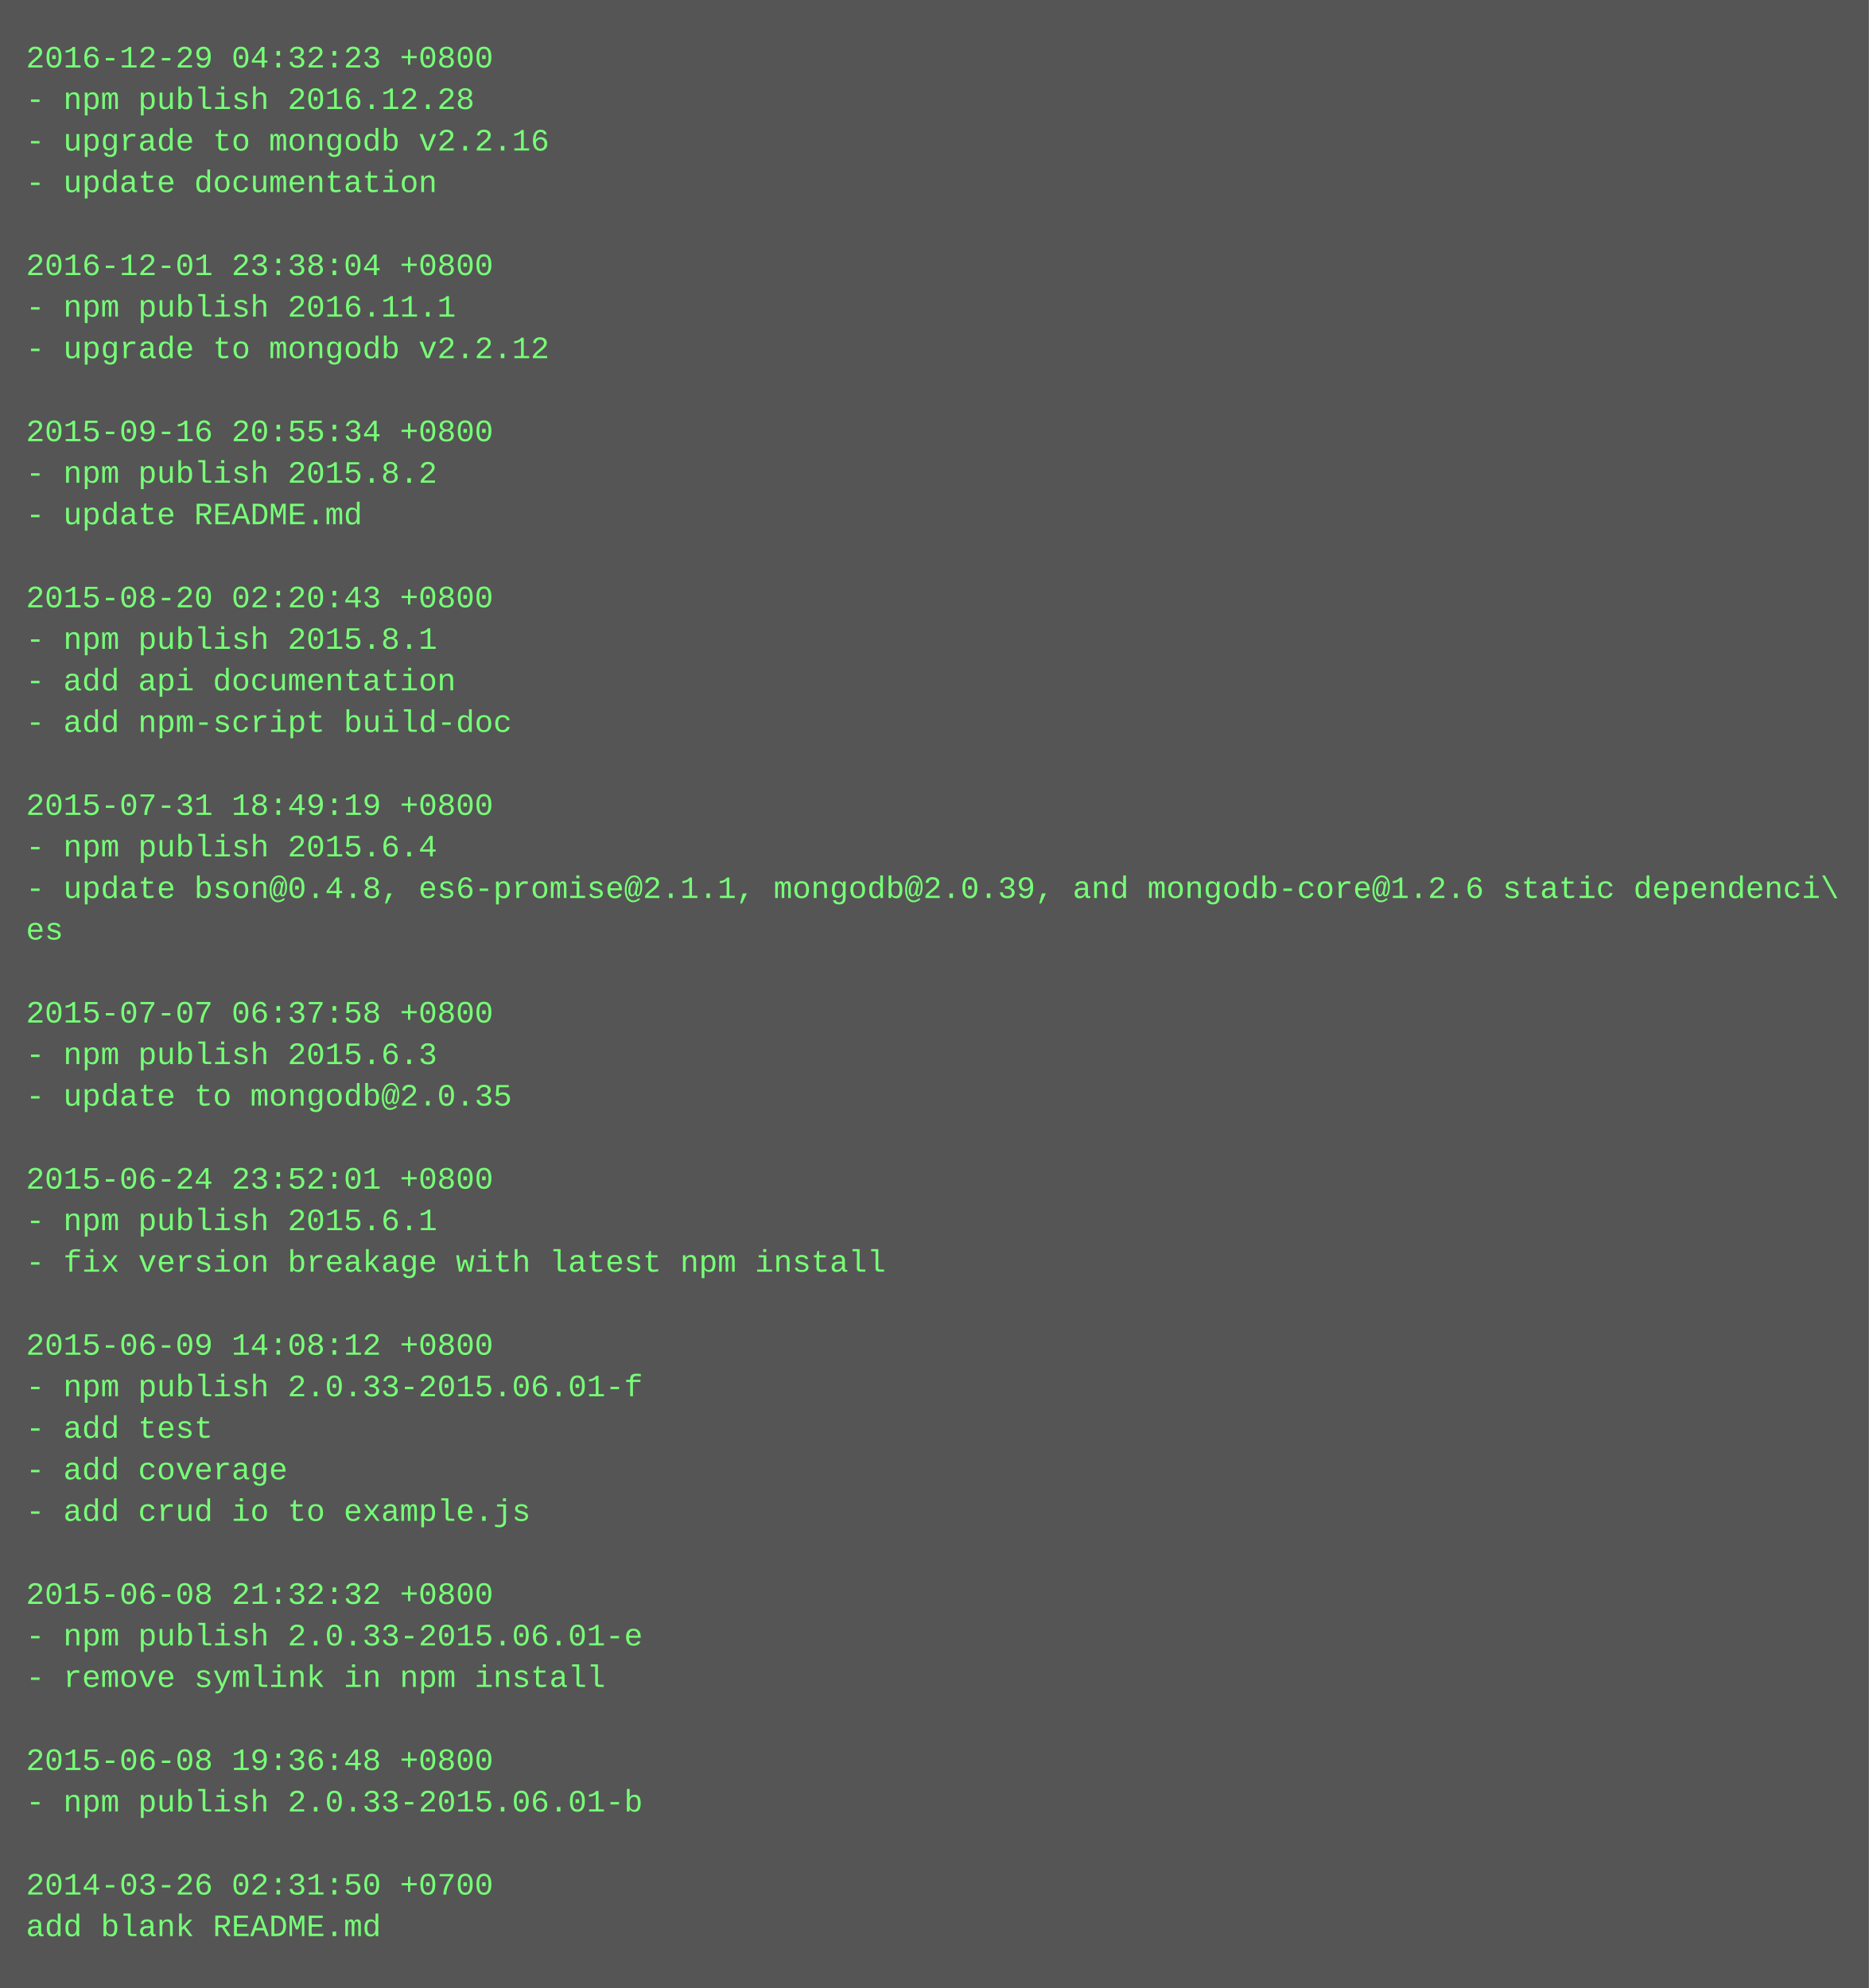
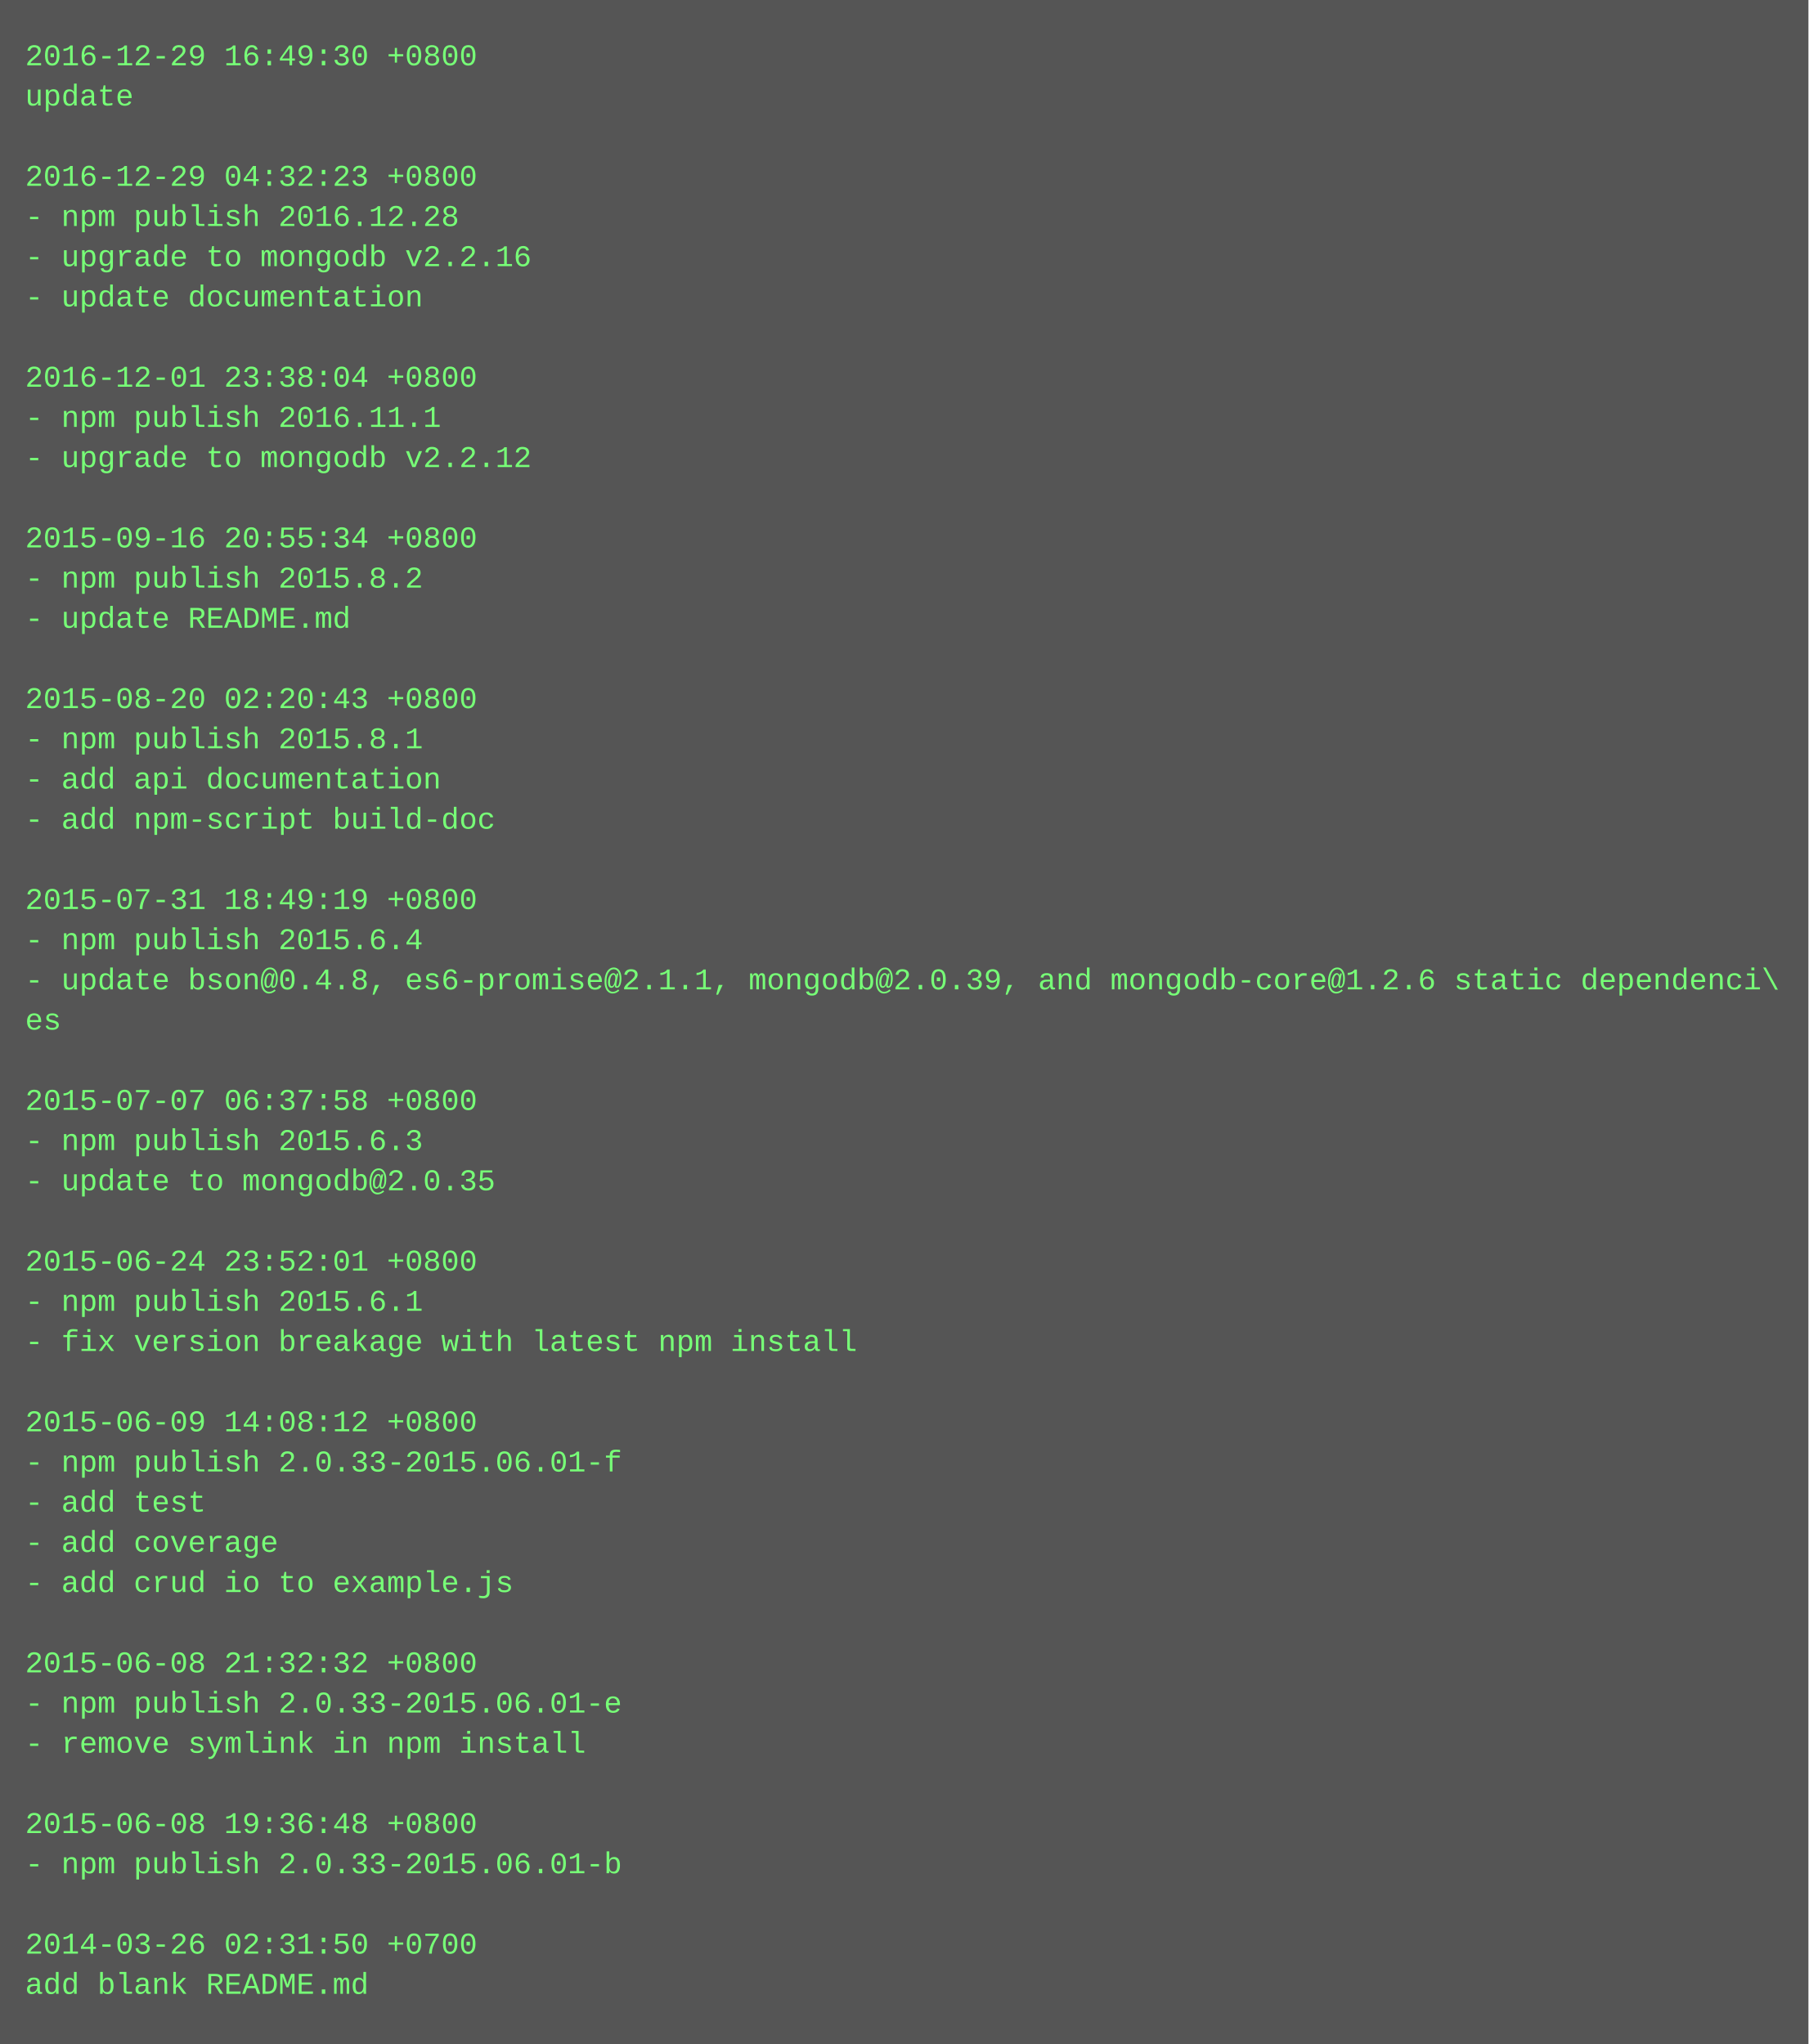
- <svg xmlns="http://www.w3.org/2000/svg" height="766" width="720">
-   <rect height="766" fill="#555" width="720" />
+ <svg xmlns="http://www.w3.org/2000/svg" height="814" width="720">
+   <rect height="814" fill="#555" width="720" />
  <text fill="#7f7" font-family="Courier New" font-size="12" xml:space="preserve">
-     <tspan x="10" y="26">2016-12-29 04:32:23 +0800</tspan>
-     <tspan x="10" y="42">- npm publish 2016.12.28</tspan>
-     <tspan x="10" y="58">- upgrade to mongodb v2.2.16</tspan>
-     <tspan x="10" y="74">- update documentation</tspan>
-     <tspan x="10" y="90" />
-     <tspan x="10" y="106">2016-12-01 23:38:04 +0800</tspan>
-     <tspan x="10" y="122">- npm publish 2016.11.1</tspan>
-     <tspan x="10" y="138">- upgrade to mongodb v2.2.12</tspan>
-     <tspan x="10" y="154" />
-     <tspan x="10" y="170">2015-09-16 20:55:34 +0800</tspan>
-     <tspan x="10" y="186">- npm publish 2015.8.2</tspan>
-     <tspan x="10" y="202">- update README.md</tspan>
-     <tspan x="10" y="218" />
-     <tspan x="10" y="234">2015-08-20 02:20:43 +0800</tspan>
-     <tspan x="10" y="250">- npm publish 2015.8.1</tspan>
-     <tspan x="10" y="266">- add api documentation</tspan>
-     <tspan x="10" y="282">- add npm-script build-doc</tspan>
-     <tspan x="10" y="298" />
-     <tspan x="10" y="314">2015-07-31 18:49:19 +0800</tspan>
-     <tspan x="10" y="330">- npm publish 2015.6.4</tspan>
-     <tspan x="10" y="346">- update bson@0.4.8, es6-promise@2.1.1, mongodb@2.0.39, and mongodb-core@1.2.6 static dependenci\</tspan>
-     <tspan x="10" y="362">es</tspan>
-     <tspan x="10" y="378" />
-     <tspan x="10" y="394">2015-07-07 06:37:58 +0800</tspan>
-     <tspan x="10" y="410">- npm publish 2015.6.3</tspan>
-     <tspan x="10" y="426">- update to mongodb@2.0.35</tspan>
-     <tspan x="10" y="442" />
-     <tspan x="10" y="458">2015-06-24 23:52:01 +0800</tspan>
-     <tspan x="10" y="474">- npm publish 2015.6.1</tspan>
-     <tspan x="10" y="490">- fix version breakage with latest npm install</tspan>
-     <tspan x="10" y="506" />
-     <tspan x="10" y="522">2015-06-09 14:08:12 +0800</tspan>
-     <tspan x="10" y="538">- npm publish 2.0.33-2015.06.01-f</tspan>
-     <tspan x="10" y="554">- add test</tspan>
-     <tspan x="10" y="570">- add coverage</tspan>
-     <tspan x="10" y="586">- add crud io to example.js</tspan>
-     <tspan x="10" y="602" />
-     <tspan x="10" y="618">2015-06-08 21:32:32 +0800</tspan>
-     <tspan x="10" y="634">- npm publish 2.0.33-2015.06.01-e</tspan>
-     <tspan x="10" y="650">- remove symlink in npm install</tspan>
-     <tspan x="10" y="666" />
-     <tspan x="10" y="682">2015-06-08 19:36:48 +0800</tspan>
-     <tspan x="10" y="698">- npm publish 2.0.33-2015.06.01-b</tspan>
+     <tspan x="10" y="26">2016-12-29 16:49:30 +0800</tspan>
+     <tspan x="10" y="42">update</tspan>
+     <tspan x="10" y="58" />
+     <tspan x="10" y="74">2016-12-29 04:32:23 +0800</tspan>
+     <tspan x="10" y="90">- npm publish 2016.12.28</tspan>
+     <tspan x="10" y="106">- upgrade to mongodb v2.2.16</tspan>
+     <tspan x="10" y="122">- update documentation</tspan>
+     <tspan x="10" y="138" />
+     <tspan x="10" y="154">2016-12-01 23:38:04 +0800</tspan>
+     <tspan x="10" y="170">- npm publish 2016.11.1</tspan>
+     <tspan x="10" y="186">- upgrade to mongodb v2.2.12</tspan>
+     <tspan x="10" y="202" />
+     <tspan x="10" y="218">2015-09-16 20:55:34 +0800</tspan>
+     <tspan x="10" y="234">- npm publish 2015.8.2</tspan>
+     <tspan x="10" y="250">- update README.md</tspan>
+     <tspan x="10" y="266" />
+     <tspan x="10" y="282">2015-08-20 02:20:43 +0800</tspan>
+     <tspan x="10" y="298">- npm publish 2015.8.1</tspan>
+     <tspan x="10" y="314">- add api documentation</tspan>
+     <tspan x="10" y="330">- add npm-script build-doc</tspan>
+     <tspan x="10" y="346" />
+     <tspan x="10" y="362">2015-07-31 18:49:19 +0800</tspan>
+     <tspan x="10" y="378">- npm publish 2015.6.4</tspan>
+     <tspan x="10" y="394">- update bson@0.4.8, es6-promise@2.1.1, mongodb@2.0.39, and mongodb-core@1.2.6 static dependenci\</tspan>
+     <tspan x="10" y="410">es</tspan>
+     <tspan x="10" y="426" />
+     <tspan x="10" y="442">2015-07-07 06:37:58 +0800</tspan>
+     <tspan x="10" y="458">- npm publish 2015.6.3</tspan>
+     <tspan x="10" y="474">- update to mongodb@2.0.35</tspan>
+     <tspan x="10" y="490" />
+     <tspan x="10" y="506">2015-06-24 23:52:01 +0800</tspan>
+     <tspan x="10" y="522">- npm publish 2015.6.1</tspan>
+     <tspan x="10" y="538">- fix version breakage with latest npm install</tspan>
+     <tspan x="10" y="554" />
+     <tspan x="10" y="570">2015-06-09 14:08:12 +0800</tspan>
+     <tspan x="10" y="586">- npm publish 2.0.33-2015.06.01-f</tspan>
+     <tspan x="10" y="602">- add test</tspan>
+     <tspan x="10" y="618">- add coverage</tspan>
+     <tspan x="10" y="634">- add crud io to example.js</tspan>
+     <tspan x="10" y="650" />
+     <tspan x="10" y="666">2015-06-08 21:32:32 +0800</tspan>
+     <tspan x="10" y="682">- npm publish 2.0.33-2015.06.01-e</tspan>
+     <tspan x="10" y="698">- remove symlink in npm install</tspan>
    <tspan x="10" y="714" />
-     <tspan x="10" y="730">2014-03-26 02:31:50 +0700</tspan>
-     <tspan x="10" y="746">add blank README.md</tspan>
+     <tspan x="10" y="730">2015-06-08 19:36:48 +0800</tspan>
+     <tspan x="10" y="746">- npm publish 2.0.33-2015.06.01-b</tspan>
+     <tspan x="10" y="762" />
+     <tspan x="10" y="778">2014-03-26 02:31:50 +0700</tspan>
+     <tspan x="10" y="794">add blank README.md</tspan>
  </text>
</svg>
